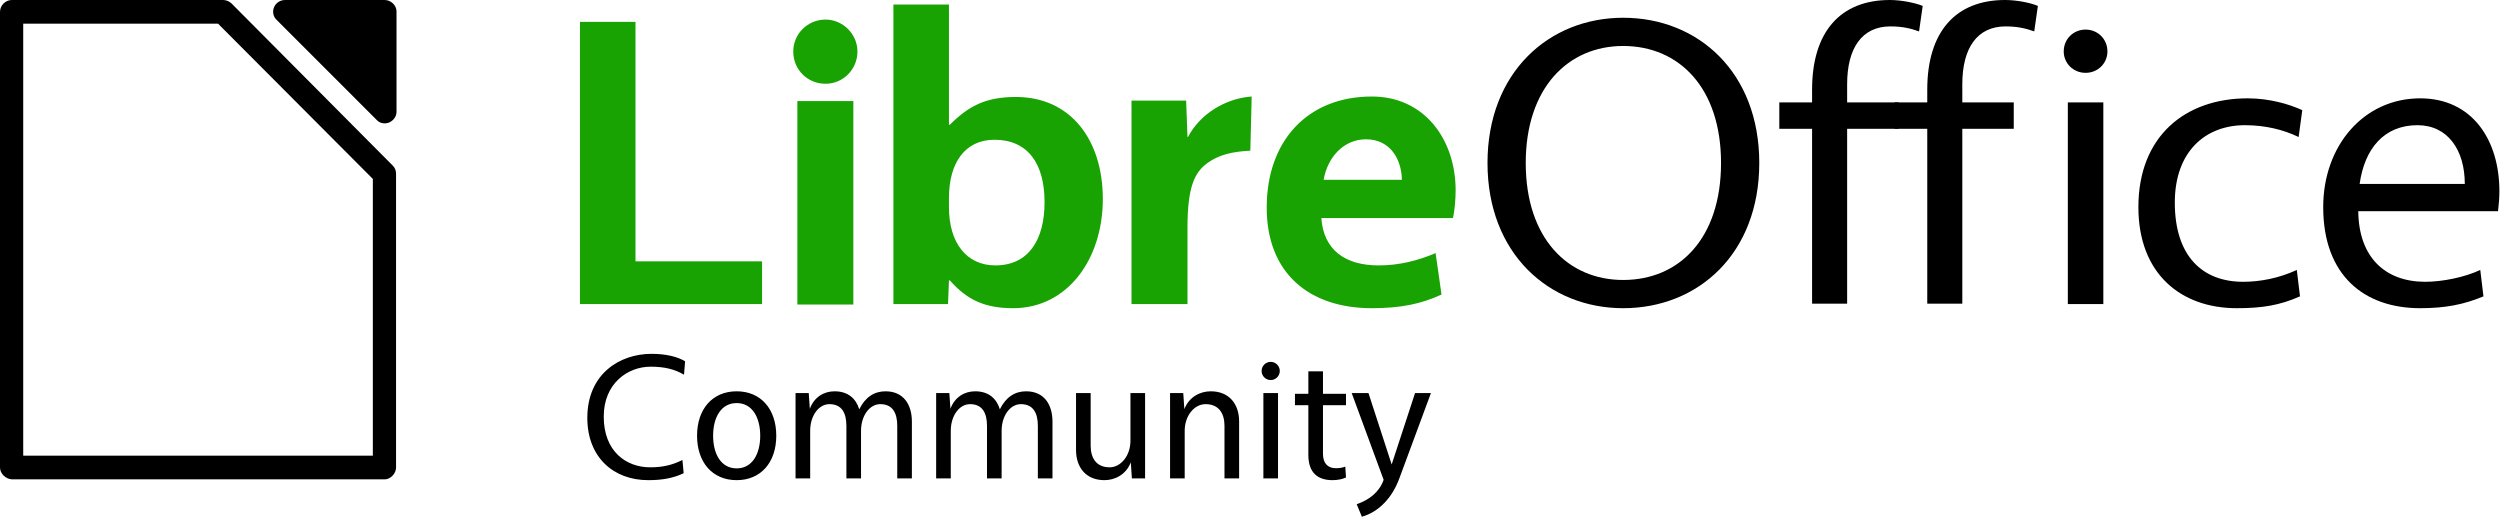
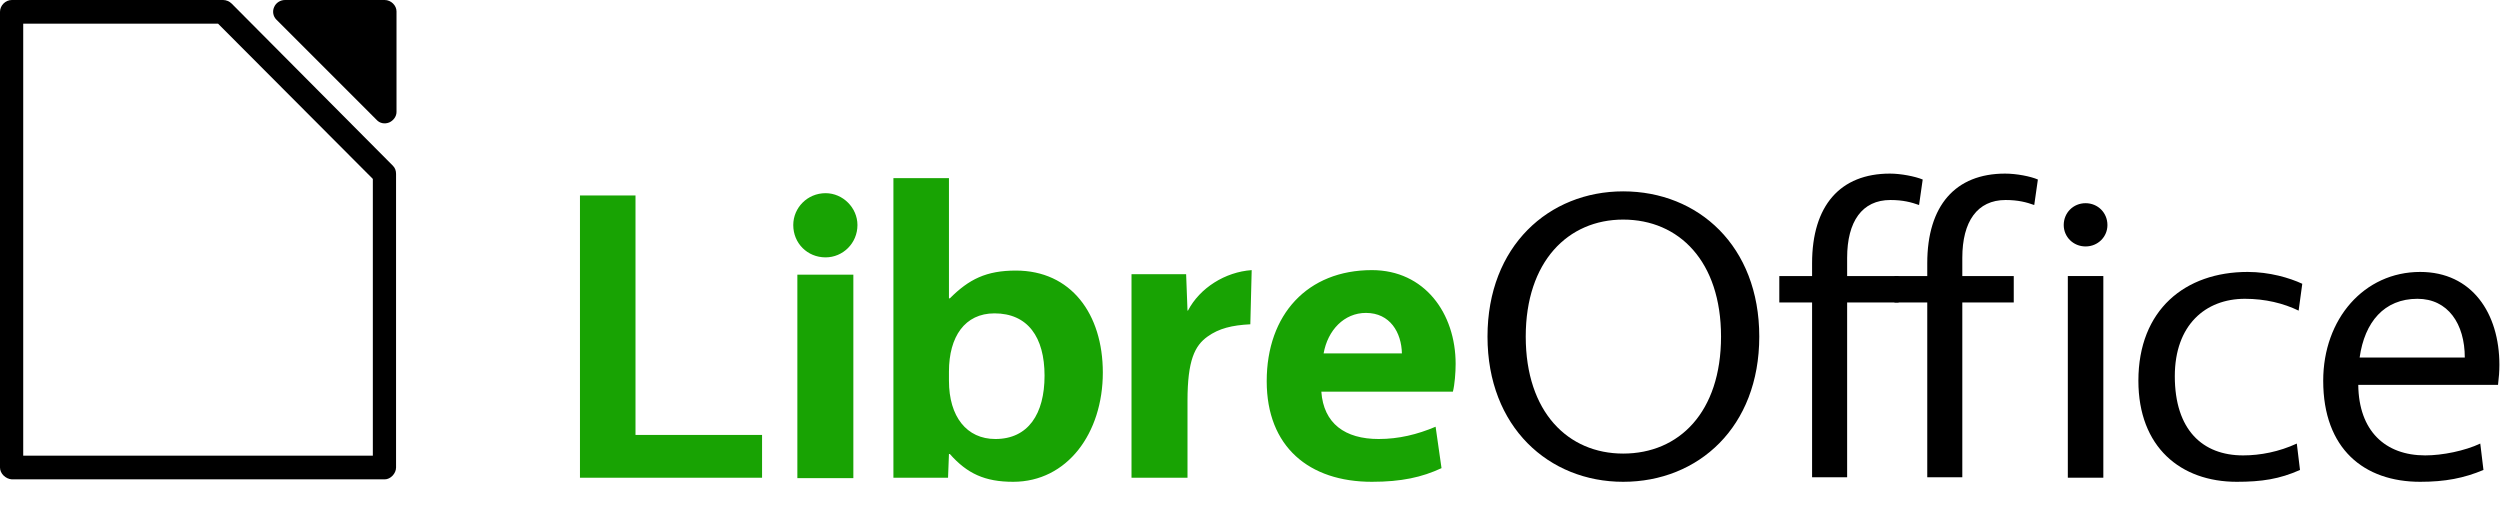
- <svg xmlns="http://www.w3.org/2000/svg" stroke-linejoin="round" stroke-width="28.222" fill-rule="evenodd" preserveAspectRatio="xMidYMid" viewBox="0 0 9144.293 1891.771" height="71.5" width="345.611" version="1.2">
-   <g class="SlideGroup">
-     <path fill="#18a303" d="M2121.35 79.926v1032.38h666.052V955.784h-462.906V79.926zm795.163 1034.045h204.811V369.66h-204.81zm103.238-807.587c63.275 0 116.56-51.619 116.56-118.224 0-63.275-53.285-116.559-116.56-116.559-66.605 0-118.224 53.284-118.224 116.559 0 66.605 51.62 118.224 118.224 118.224zm454.58 149.861h-3.33V16.651h-203.146v1095.655h199.816l3.33-86.587h3.33c63.274 71.601 128.214 101.573 231.452 101.573 198.151 0 328.031-178.169 328.031-399.63 0-214.802-116.559-372.99-318.04-372.99-108.233 0-171.508 31.638-241.443 101.573zm-3.33 268.086c0-128.215 58.28-213.137 166.513-213.137 121.554 0 183.164 86.587 183.164 228.123 0 139.871-59.944 231.453-179.833 231.453-104.903 0-169.843-81.59-169.843-213.137zm1107.311-371.324c-96.577 6.66-189.824 64.94-233.118 148.197h-1.66l-4.99-133.211h-199.815v744.313h204.81V830.9c0-148.196 26.643-201.48 73.266-234.783 41.628-29.972 89.917-41.628 156.522-44.958zm745.978 343.017c0-184.83-113.23-343.017-306.384-343.017-234.783 0-384.645 161.518-384.645 406.292 0 239.778 154.857 367.993 384.645 367.993 108.232 0 183.164-16.65 254.765-49.954l-21.647-151.527c-66.605 28.308-134.875 44.96-208.141 44.96-123.22 0-201.481-56.615-209.807-173.174H5314.3c6.66-26.643 9.99-69.936 9.99-101.573zM4996.258 509.53c88.253 0 129.88 71.601 131.545 148.197h-286.401c14.987-84.922 74.93-148.197 154.856-148.197z" />
-     <path d="M5937.056 64.94c-271.416 0-496.207 199.815-496.207 531.176 0 331.361 224.791 531.176 496.207 531.176 274.746 0 497.874-199.815 497.874-531.176 0-331.361-223.128-531.176-497.874-531.176zm0 103.238c204.811 0 358.004 153.192 358.004 427.938 0 276.411-153.193 427.938-358.004 427.938-201.48 0-356.338-151.527-356.338-427.938 0-274.746 154.857-427.938 356.338-427.938zm691.03 159.852v46.624h-119.89v96.577h119.89v639.41H6756.3v-639.41h188.159v-96.577h-188.16v-66.605c0-133.21 54.95-211.471 158.188-211.471 46.625 0 76.597 8.32 104.904 18.316l13.32-93.247C7004.405 9.991 6952.785 0 6912.82 0c-181.497 0-284.735 116.559-284.735 328.03z" />
-     <path d="M7049.363 328.03v46.624h-119.89v96.577h119.89v639.41h128.214v-639.41h188.16v-96.577h-188.16v-66.605c0-133.21 54.95-211.471 158.189-211.471 46.623 0 76.595 8.32 104.903 18.316l13.32-93.247C7427.349 9.991 7375.729 0 7334.1 0c-181.498 0-284.736 116.559-284.736 328.03zm514.157 784.276h129.88V374.654h-129.88zm64.94-845.885c44.959 0 79.927-34.968 79.927-78.261 0-44.959-34.968-79.927-79.927-79.927-44.958 0-79.925 34.968-79.925 79.927 0 43.293 34.967 78.261 79.925 78.261zm326.366 474.561c0-186.494 111.563-283.072 256.429-283.072 74.932 0 141.536 16.652 196.486 43.294l13.32-98.243c-46.622-21.647-119.888-43.293-199.815-43.293-228.123 0-399.631 138.205-399.631 397.965 0 243.11 154.857 369.66 359.668 369.66 91.583 0 156.522-9.99 231.453-43.294l-11.655-96.578c-64.941 29.973-133.212 43.294-196.485 43.294-148.197 0-249.77-93.248-249.77-289.733zm1182.241 31.638c3.33-26.642 4.99-49.954 4.99-73.266 0-188.16-99.908-339.686-289.732-339.686-204.811 0-354.672 171.508-354.672 397.965 0 249.77 149.86 369.66 354.672 369.66 91.582 0 159.852-13.322 231.452-43.294l-11.655-96.578c-56.615 26.642-138.206 43.294-201.481 43.294-146.531 0-243.11-89.917-244.774-258.095zm-294.728-314.71c111.563 0 173.173 91.582 173.173 214.802h-384.645c18.317-129.88 89.917-214.802 211.472-214.802zM1042.371.001c-16.652 0-33.303 9.99-39.964 26.642-6.66 14.986-3.33 33.302 8.33 44.958l366.329 366.328c11.656 13.322 29.972 16.652 46.623 9.99 14.986-6.66 26.642-21.646 26.642-38.298V41.628c0-21.647-19.982-41.628-43.293-41.628zm0 0zm-999.077 0C19.982.001 0 19.982 0 43.294v1666.794c0 21.646 19.982 41.628 43.294 43.293h1363.74c21.646 0 41.628-21.647 41.628-43.293V636.08c0-11.656-3.33-21.647-11.656-29.973L847.551 13.322C839.221 4.992 827.569.001 815.913.001zm41.628 86.586h712.675l566.143 567.809v1012.398H84.922zm0 0z" />
-     <g aria-label="Community" style="line-height:1.25" font-weight="400" font-size="652.639" font-family="Vegur" letter-spacing="0" word-spacing="0" stroke-width="746.707">
-       <path d="M2496.111 1682.534c-37.853 18.927-73.095 26.758-118.127 26.758-87.454 0-169.686-58.084-169.686-185.349 0-122.044 88.106-182.739 171.644-182.739 50.253 0 87.453 9.137 122.043 29.369l3.916-48.948c-27.41-16.969-70.485-27.41-122.696-27.41-116.17 0-234.95 73.095-234.95 234.296 0 143.581 95.285 227.771 222.55 227.771 48.295 0 90.717-6.526 129.875-25.452zM2694.513 1431.268c-88.76 0-144.886 65.264-144.886 162.507 0 97.244 56.127 162.507 144.886 162.507 88.759 0 144.886-65.263 144.886-162.507 0-97.243-56.127-162.507-144.886-162.507zm0 43.074c56.78 0 86.148 52.212 86.148 119.433 0 67.222-29.369 119.433-86.148 119.433-56.78 0-86.149-52.21-86.149-119.433 0-67.221 29.37-119.433 86.149-119.433zM2958.178 1437.795h-48.295v311.961h53.516v-174.255c0-54.168 30.674-97.243 70.485-97.243 45.685 0 62 33.285 62 79.622v191.876h53.517v-174.255c0-54.168 30.674-97.243 70.485-97.243 45.685 0 62 33.285 62 79.622v191.876h53.517v-207.54c0-62.652-30.674-110.948-96.59-110.948-40.464 0-73.749 20.885-95.938 65.917-11.748-39.158-41.117-65.917-90.064-65.917-38.506 0-74.401 20.232-90.717 63.959zM3472.456 1437.795h-48.295v311.961h53.516v-174.255c0-54.168 30.674-97.243 70.485-97.243 45.685 0 62.001 33.285 62.001 79.622v191.876h53.516v-174.255c0-54.168 30.674-97.243 70.485-97.243 45.685 0 62.001 33.285 62.001 79.622v191.876h53.517v-207.54c0-62.652-30.674-110.948-96.591-110.948-40.464 0-73.748 20.885-95.938 65.917-11.747-39.158-41.116-65.917-90.064-65.917-38.506 0-74.401 20.232-90.717 63.959zM4188.4 1437.795h-53.516v174.254c0 54.17-34.59 97.243-76.36 97.243-48.947 0-69.179-34.59-69.179-78.969v-192.528h-53.516v208.191c0 63.96 36.547 110.296 103.77 110.296 37.852 0 78.969-19.579 96.59-65.263l3.916 58.737h48.295zM4328.064 1437.795h-48.295v311.961h53.516v-174.255c0-54.168 34.59-97.243 76.359-97.243 48.948 0 69.18 34.59 69.18 78.97v192.528h53.516v-208.192c0-63.958-36.548-110.296-103.77-110.296-37.853 0-78.969 19.58-96.59 65.264zM4647.856 1323.583c-18.274 0-33.284 15.01-33.284 33.284s15.01 33.285 33.284 33.285 33.285-15.01 33.285-33.285c0-18.274-15.01-33.284-33.285-33.284zm-26.758 426.173h53.516v-311.961h-53.516zM4839.078 1440.405v-82.232h-53.516v82.232h-48.948v41.77h48.948v181.433c0 67.874 36.548 92.675 88.759 92.675 18.274 0 37.2-3.916 48.948-9.79l-2.61-39.811c-11.096 4.568-22.843 5.874-34.59 5.874-28.064 0-46.99-16.316-46.99-52.864v-177.518h84.19v-41.769zM5233.924 1437.795h-58.085l-85.495 261.055-84.844-261.055h-61.348l116.823 317.182c-15.664 44.38-50.906 72.443-98.549 89.412l18.927 45.684c62-17.62 110.948-69.18 137.054-140.317z" style="-inkscape-font-specification:'Vegur, Normal';font-variant-ligatures:normal;font-variant-caps:normal;font-variant-numeric:normal;font-variant-east-asian:normal" />
-     </g>
-   </g>
+ <svg xmlns="http://www.w3.org/2000/svg" width="345.611" height="71.5" fill-rule="evenodd" stroke-linejoin="round" stroke-width="28.222" preserveAspectRatio="xMidYMid" viewBox="0 0 9144.293 1891.771" id="svg3">
+   <path fill="#18a303" d="M2121.35 714.926V1747.306h666.052v-156.522H2324.496V714.926zm795.163 1034.045h204.811v-744.311h-204.81zm103.238-807.587c63.275.0 116.56-51.619 116.56-118.224.0-63.275-53.285-116.559-116.56-116.559-66.605.0-118.224 53.284-118.224 116.559.0 66.605 51.62 118.224 118.224 118.224m454.58 149.861h-3.33V651.651H3267.855V1747.306h199.816l3.33-86.587h3.33c63.274 71.601 128.214 101.573 231.452 101.573 198.151.0 328.031-178.169 328.031-399.63.0-214.802-116.559-372.99-318.04-372.99-108.233.0-171.508 31.638-241.443 101.573m-3.33 268.086c0-128.215 58.28-213.137 166.513-213.137 121.554.0 183.164 86.587 183.164 228.123.0 139.871-59.944 231.453-179.833 231.453-104.903.0-169.843-81.59-169.843-213.137zM4578.312 988.007c-96.577 6.66-189.824 64.94-233.118 148.197h-1.66l-4.99-133.211h-199.815v744.313h204.81v-281.406c0-148.196 26.643-201.48 73.266-234.783 41.628-29.972 89.917-41.628 156.522-44.958zm745.978 343.017c0-184.83-113.23-343.017-306.384-343.017-234.783.0-384.645 161.518-384.645 406.292.0 239.778 154.857 367.993 384.645 367.993 108.232.0 183.164-16.65 254.765-49.954l-21.647-151.527c-66.605 28.308-134.875 44.96-208.141 44.96-123.22.0-201.481-56.615-209.807-173.174H5314.3c6.66-26.643 9.99-69.936 9.99-101.573m-328.032-186.494c88.253.0 129.88 71.601 131.545 148.197h-286.401c14.987-84.922 74.93-148.197 154.856-148.197" id="path1" />
+   <path d="m5937.056 699.94c-271.416.0-496.207 199.815-496.207 531.176.0 331.361 224.791 531.176 496.207 531.176 274.746.0 497.874-199.815 497.874-531.176.0-331.361-223.128-531.176-497.874-531.176m0 103.238c204.811.0 358.004 153.192 358.004 427.938.0 276.411-153.193 427.938-358.004 427.938-201.48.0-356.338-151.527-356.338-427.938.0-274.746 154.857-427.938 356.338-427.938m691.03 159.852v46.624h-119.89v96.577h119.89v639.41H6756.3v-639.41h188.159v-96.577h-188.16v-66.605c0-133.21 54.95-211.471 158.188-211.471 46.625.0 76.597 8.32 104.904 18.316l13.32-93.247c-28.306-11.656-79.926-21.647-119.891-21.647-181.497.0-284.735 116.559-284.735 328.03z" id="path2" />
+   <path d="M84.922 86.587" id="path10" />
+   <path d="M43.294.001C19.982.001.0 19.982.0 43.294v1666.794c0 21.646 19.982 41.628 43.294 43.293h1363.74c21.646.0 41.628-21.647 41.628-43.293V636.08c0-11.656-3.33-21.647-11.656-29.973L847.551 13.322C839.221 4.992 827.569.001 815.913.001zM84.922 86.587H797.597L1363.74 654.396V1666.794H84.922z" id="path9" />
+   <path d="m1042.371.001c-16.652.0-33.303 9.99-39.964 26.642-6.66 14.986-3.33 33.302 8.33 44.958l366.329 366.328c11.656 13.322 29.972 16.652 46.623 9.99 14.986-6.66 26.642-21.646 26.642-38.298V41.628C1450.331 19.981 1430.349.0 1407.038.0z" id="path8" />
+   <path d="m9137.067 1407.62c3.33-26.642 4.99-49.954 4.99-73.266.0-188.16-99.908-339.686-289.732-339.686-204.811.0-354.672 171.508-354.672 397.965.0 249.77 149.86 369.66 354.672 369.66 91.582.0 159.852-13.322 231.452-43.294l-11.655-96.578c-56.615 26.642-138.206 43.294-201.481 43.294-146.531.0-243.11-89.917-244.774-258.095zm-294.728-314.71c111.563.0 173.173 91.582 173.173 214.802h-384.645c18.317-129.88 89.917-214.802 211.472-214.802" id="path7" />
+   <path d="m7954.826 1375.982c0-186.494 111.563-283.072 256.429-283.072 74.932.0 141.536 16.652 196.486 43.294l13.32-98.243c-46.622-21.647-119.888-43.293-199.815-43.293-228.123.0-399.631 138.205-399.631 397.965.0 243.11 154.857 369.66 359.668 369.66 91.583.0 156.522-9.99 231.453-43.294l-11.655-96.578c-64.941 29.973-133.212 43.294-196.485 43.294-148.197.0-249.77-93.248-249.77-289.733" id="path6" />
+   <path d="m7628.46 901.421c44.959.0 79.927-34.968 79.927-78.261.0-44.959-34.968-79.927-79.927-79.927-44.958.0-79.925 34.968-79.925 79.927.0 43.293 34.967 78.261 79.925 78.261" id="path5" />
+   <path d="M7563.52 1747.306H7693.4V1009.654H7563.52z" id="path4" />
+   <path d="m7049.363 963.03v46.624h-119.89v96.577h119.89v639.41h128.214v-639.41h188.16v-96.577h-188.16v-66.605c0-133.21 54.95-211.471 158.189-211.471 46.623.0 76.595 8.32 104.903 18.316l13.32-93.247c-26.64-11.656-78.26-21.647-119.889-21.647-181.498.0-284.736 116.559-284.736 328.03z" id="path3" />
</svg>
